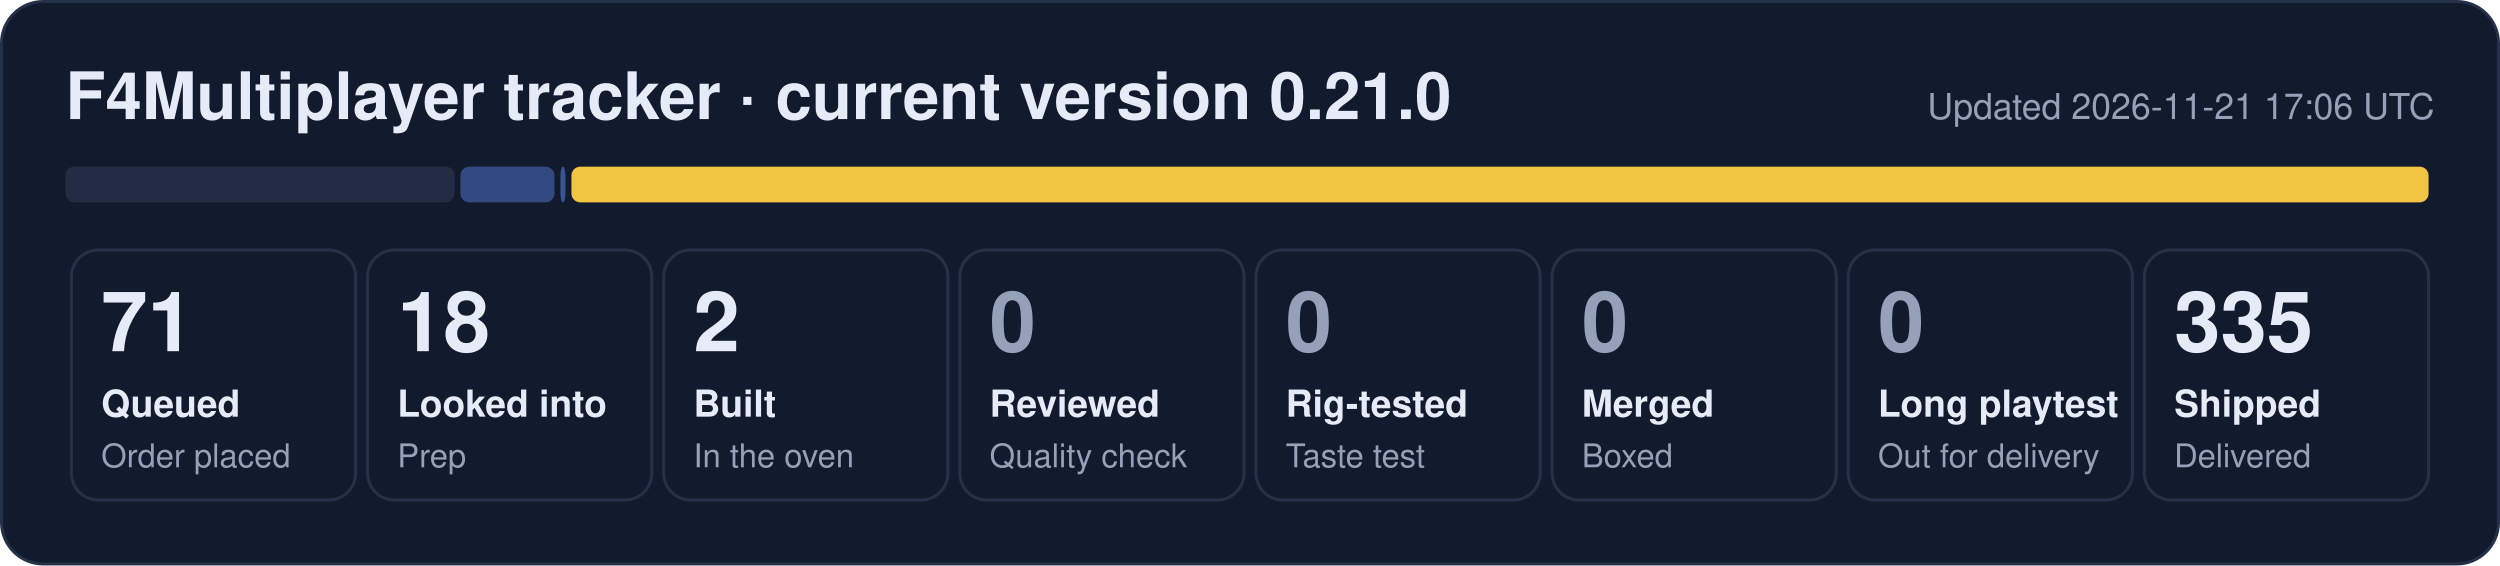
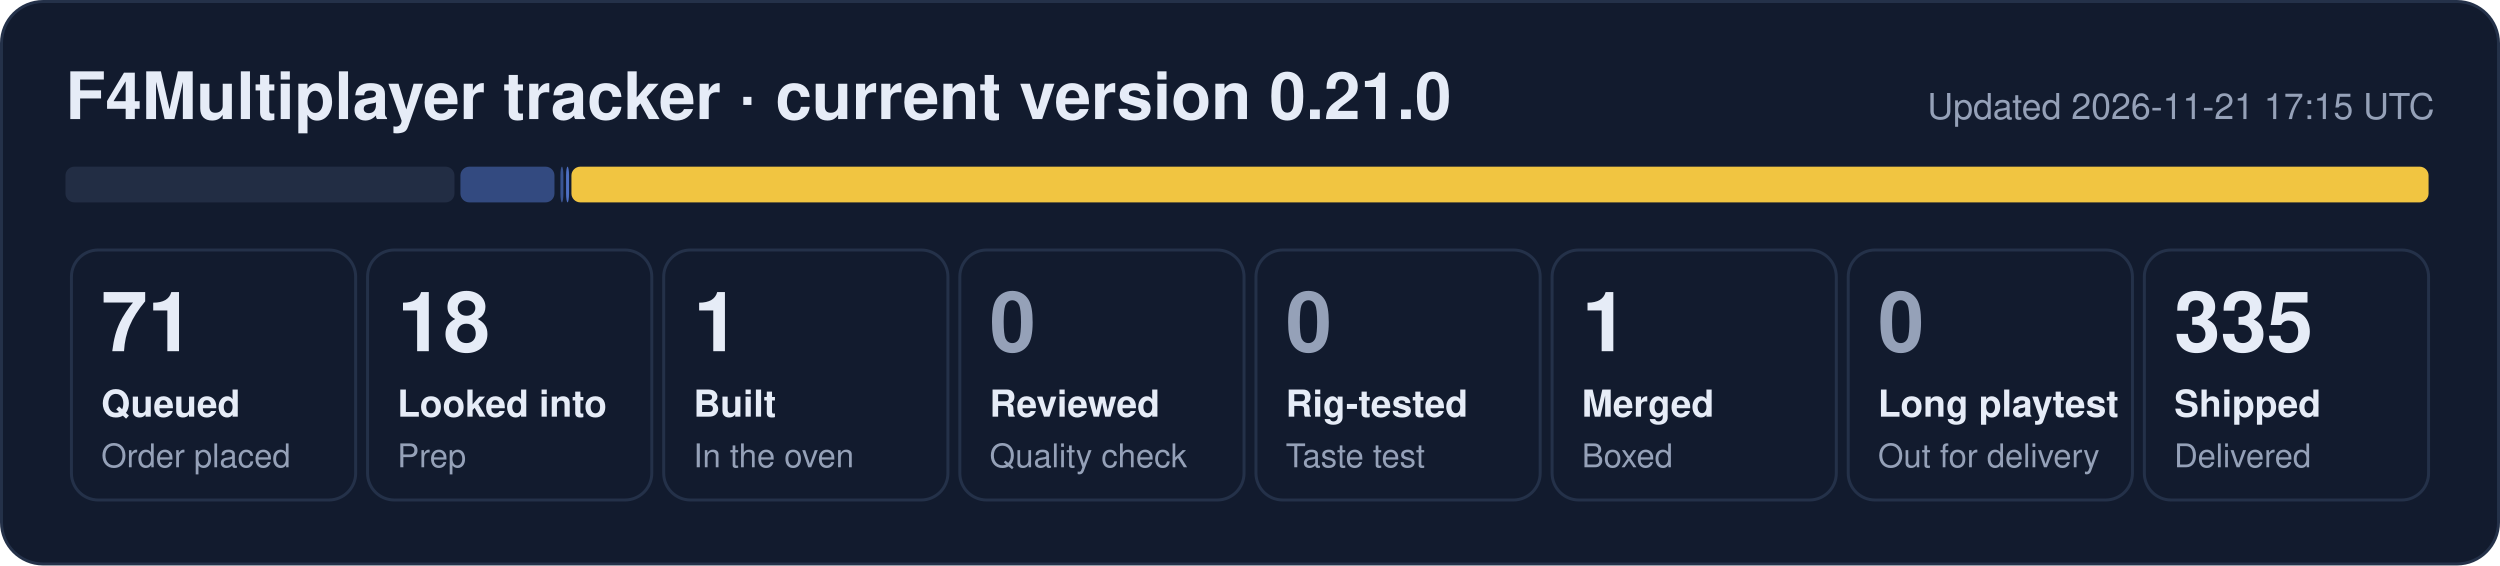
- <svg xmlns="http://www.w3.org/2000/svg" width="840" height="190" viewBox="0 0 840 190" role="img" aria-label="F4Multiplayer tracker: 71 queued, 18 looked into, 2 built, 335 shipped">
+ <svg xmlns="http://www.w3.org/2000/svg" width="840" height="190" viewBox="0 0 840 190" role="img" aria-label="F4Multiplayer tracker: 71 queued, 18 looked into, 1 built, 1 merged, 335 shipped">
  <rect x="0.5" y="0.5" width="839" height="189" rx="14" fill="#121b2e" stroke="#243149" />
  <text x="22" y="40" font-family="Segoe UI, Helvetica, Arial, sans-serif" font-size="22" font-weight="700" fill="#e6ecf7">F4Multiplayer tracker · current version 0.21.0</text>
-   <text x="818" y="40" font-family="Segoe UI, Helvetica, Arial, sans-serif" font-size="12" fill="#95a1b8" text-anchor="end">Updated 2026-11-21 17:06 UTC</text>
+   <text x="818" y="40" font-family="Segoe UI, Helvetica, Arial, sans-serif" font-size="12" fill="#95a1b8" text-anchor="end">Updated 2026-11-21 17:15 UTC</text>
  <rect x="22.0" y="56" width="130.7" height="12" rx="3" fill="#222d44" fill-opacity="1.00" />
  <rect x="154.7" y="56" width="31.6" height="12" rx="3" fill="#5d86e8" fill-opacity="0.44" />
-   <rect x="188.3" y="56" width="1.7" height="12" rx="3" fill="#5d86e8" fill-opacity="0.53" />
+   <rect x="188.3" y="56" width="1.0" height="12" rx="3" fill="#5d86e8" fill-opacity="0.53" />
+   <rect x="190.2" y="56" width="1.0" height="12" rx="3" fill="#5d86e8" fill-opacity="0.80" />
  <rect x="192.0" y="56" width="624.0" height="12" rx="3" fill="#f5c842" fill-opacity="0.98" />
  <rect x="24.0" y="84" width="95.5" height="84" rx="9" fill="none" stroke="#243149" />
  <text x="34.0" y="118" font-family="Segoe UI, Helvetica, Arial, sans-serif" font-size="28" font-weight="800" fill="#e6ecf7">71</text>
  <text x="34.0" y="140" font-family="Segoe UI, Helvetica, Arial, sans-serif" font-size="12.5" font-weight="600" fill="#e6ecf7">Queued</text>
  <text x="34.0" y="157" font-family="Segoe UI, Helvetica, Arial, sans-serif" font-size="11" fill="#95a1b8">Order placed</text>
  <rect x="123.5" y="84" width="95.5" height="84" rx="9" fill="none" stroke="#243149" />
  <text x="133.5" y="118" font-family="Segoe UI, Helvetica, Arial, sans-serif" font-size="28" font-weight="800" fill="#e6ecf7">18</text>
  <text x="133.5" y="140" font-family="Segoe UI, Helvetica, Arial, sans-serif" font-size="12.5" font-weight="600" fill="#e6ecf7">Looked into</text>
  <text x="133.5" y="157" font-family="Segoe UI, Helvetica, Arial, sans-serif" font-size="11" fill="#95a1b8">Prep</text>
  <rect x="223.0" y="84" width="95.5" height="84" rx="9" fill="none" stroke="#243149" />
-   <text x="233.0" y="118" font-family="Segoe UI, Helvetica, Arial, sans-serif" font-size="28" font-weight="800" fill="#e6ecf7">2</text>
+   <text x="233.0" y="118" font-family="Segoe UI, Helvetica, Arial, sans-serif" font-size="28" font-weight="800" fill="#e6ecf7">1</text>
  <text x="233.0" y="140" font-family="Segoe UI, Helvetica, Arial, sans-serif" font-size="12.5" font-weight="600" fill="#e6ecf7">Built</text>
  <text x="233.0" y="157" font-family="Segoe UI, Helvetica, Arial, sans-serif" font-size="11" fill="#95a1b8">In the oven</text>
  <rect x="322.5" y="84" width="95.5" height="84" rx="9" fill="none" stroke="#243149" />
  <text x="332.5" y="118" font-family="Segoe UI, Helvetica, Arial, sans-serif" font-size="28" font-weight="800" fill="#95a1b8">0</text>
  <text x="332.5" y="140" font-family="Segoe UI, Helvetica, Arial, sans-serif" font-size="12.5" font-weight="600" fill="#e6ecf7">Reviewed</text>
  <text x="332.5" y="157" font-family="Segoe UI, Helvetica, Arial, sans-serif" font-size="11" fill="#95a1b8">Quality check</text>
  <rect x="422.0" y="84" width="95.5" height="84" rx="9" fill="none" stroke="#243149" />
  <text x="432.0" y="118" font-family="Segoe UI, Helvetica, Arial, sans-serif" font-size="28" font-weight="800" fill="#95a1b8">0</text>
  <text x="432.0" y="140" font-family="Segoe UI, Helvetica, Arial, sans-serif" font-size="12.5" font-weight="600" fill="#e6ecf7">Rig-tested</text>
  <text x="432.0" y="157" font-family="Segoe UI, Helvetica, Arial, sans-serif" font-size="11" fill="#95a1b8">Taste test</text>
  <rect x="521.5" y="84" width="95.5" height="84" rx="9" fill="none" stroke="#243149" />
-   <text x="531.5" y="118" font-family="Segoe UI, Helvetica, Arial, sans-serif" font-size="28" font-weight="800" fill="#95a1b8">0</text>
+   <text x="531.5" y="118" font-family="Segoe UI, Helvetica, Arial, sans-serif" font-size="28" font-weight="800" fill="#e6ecf7">1</text>
  <text x="531.5" y="140" font-family="Segoe UI, Helvetica, Arial, sans-serif" font-size="12.5" font-weight="600" fill="#e6ecf7">Merged</text>
  <text x="531.5" y="157" font-family="Segoe UI, Helvetica, Arial, sans-serif" font-size="11" fill="#95a1b8">Boxed</text>
  <rect x="621.0" y="84" width="95.5" height="84" rx="9" fill="none" stroke="#243149" />
  <text x="631.0" y="118" font-family="Segoe UI, Helvetica, Arial, sans-serif" font-size="28" font-weight="800" fill="#95a1b8">0</text>
  <text x="631.0" y="140" font-family="Segoe UI, Helvetica, Arial, sans-serif" font-size="12.5" font-weight="600" fill="#e6ecf7">Long playtest</text>
  <text x="631.0" y="157" font-family="Segoe UI, Helvetica, Arial, sans-serif" font-size="11" fill="#95a1b8">Out for delivery</text>
  <rect x="720.5" y="84" width="95.5" height="84" rx="9" fill="none" stroke="#243149" />
  <text x="730.5" y="118" font-family="Segoe UI, Helvetica, Arial, sans-serif" font-size="28" font-weight="800" fill="#e6ecf7">335</text>
  <text x="730.5" y="140" font-family="Segoe UI, Helvetica, Arial, sans-serif" font-size="12.5" font-weight="600" fill="#e6ecf7">Shipped</text>
  <text x="730.5" y="157" font-family="Segoe UI, Helvetica, Arial, sans-serif" font-size="11" fill="#95a1b8">Delivered</text>
</svg>
